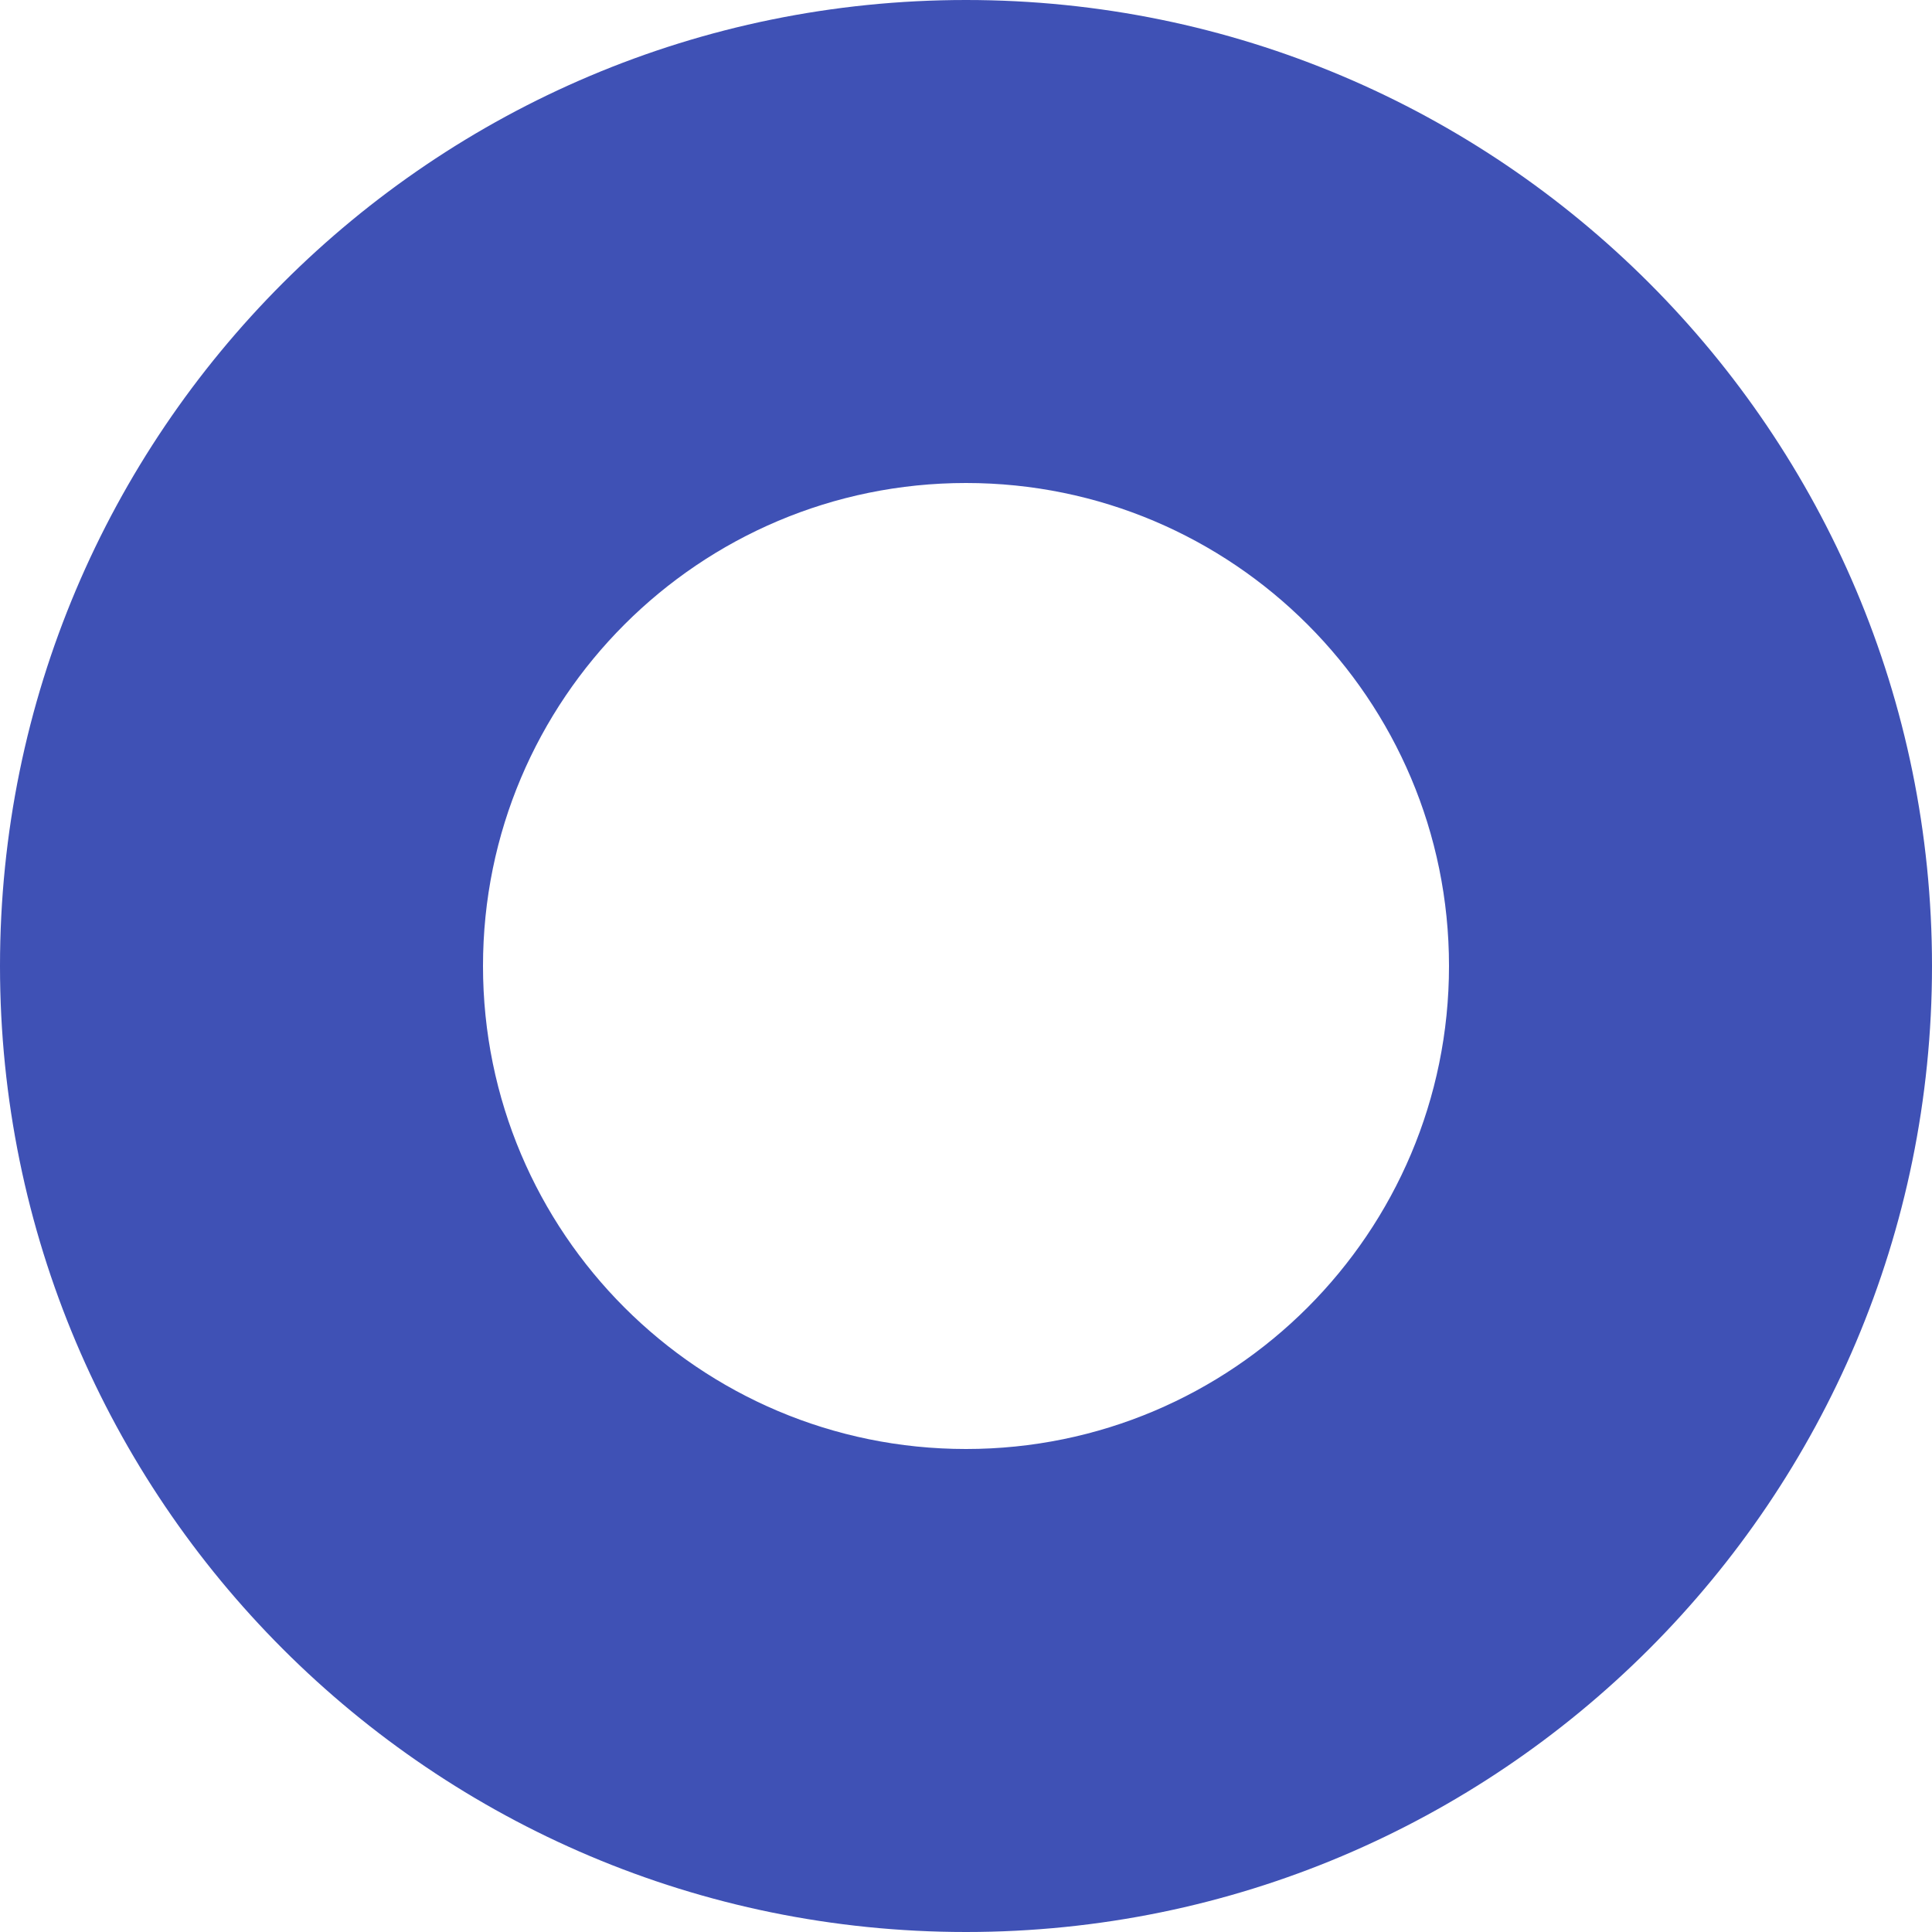
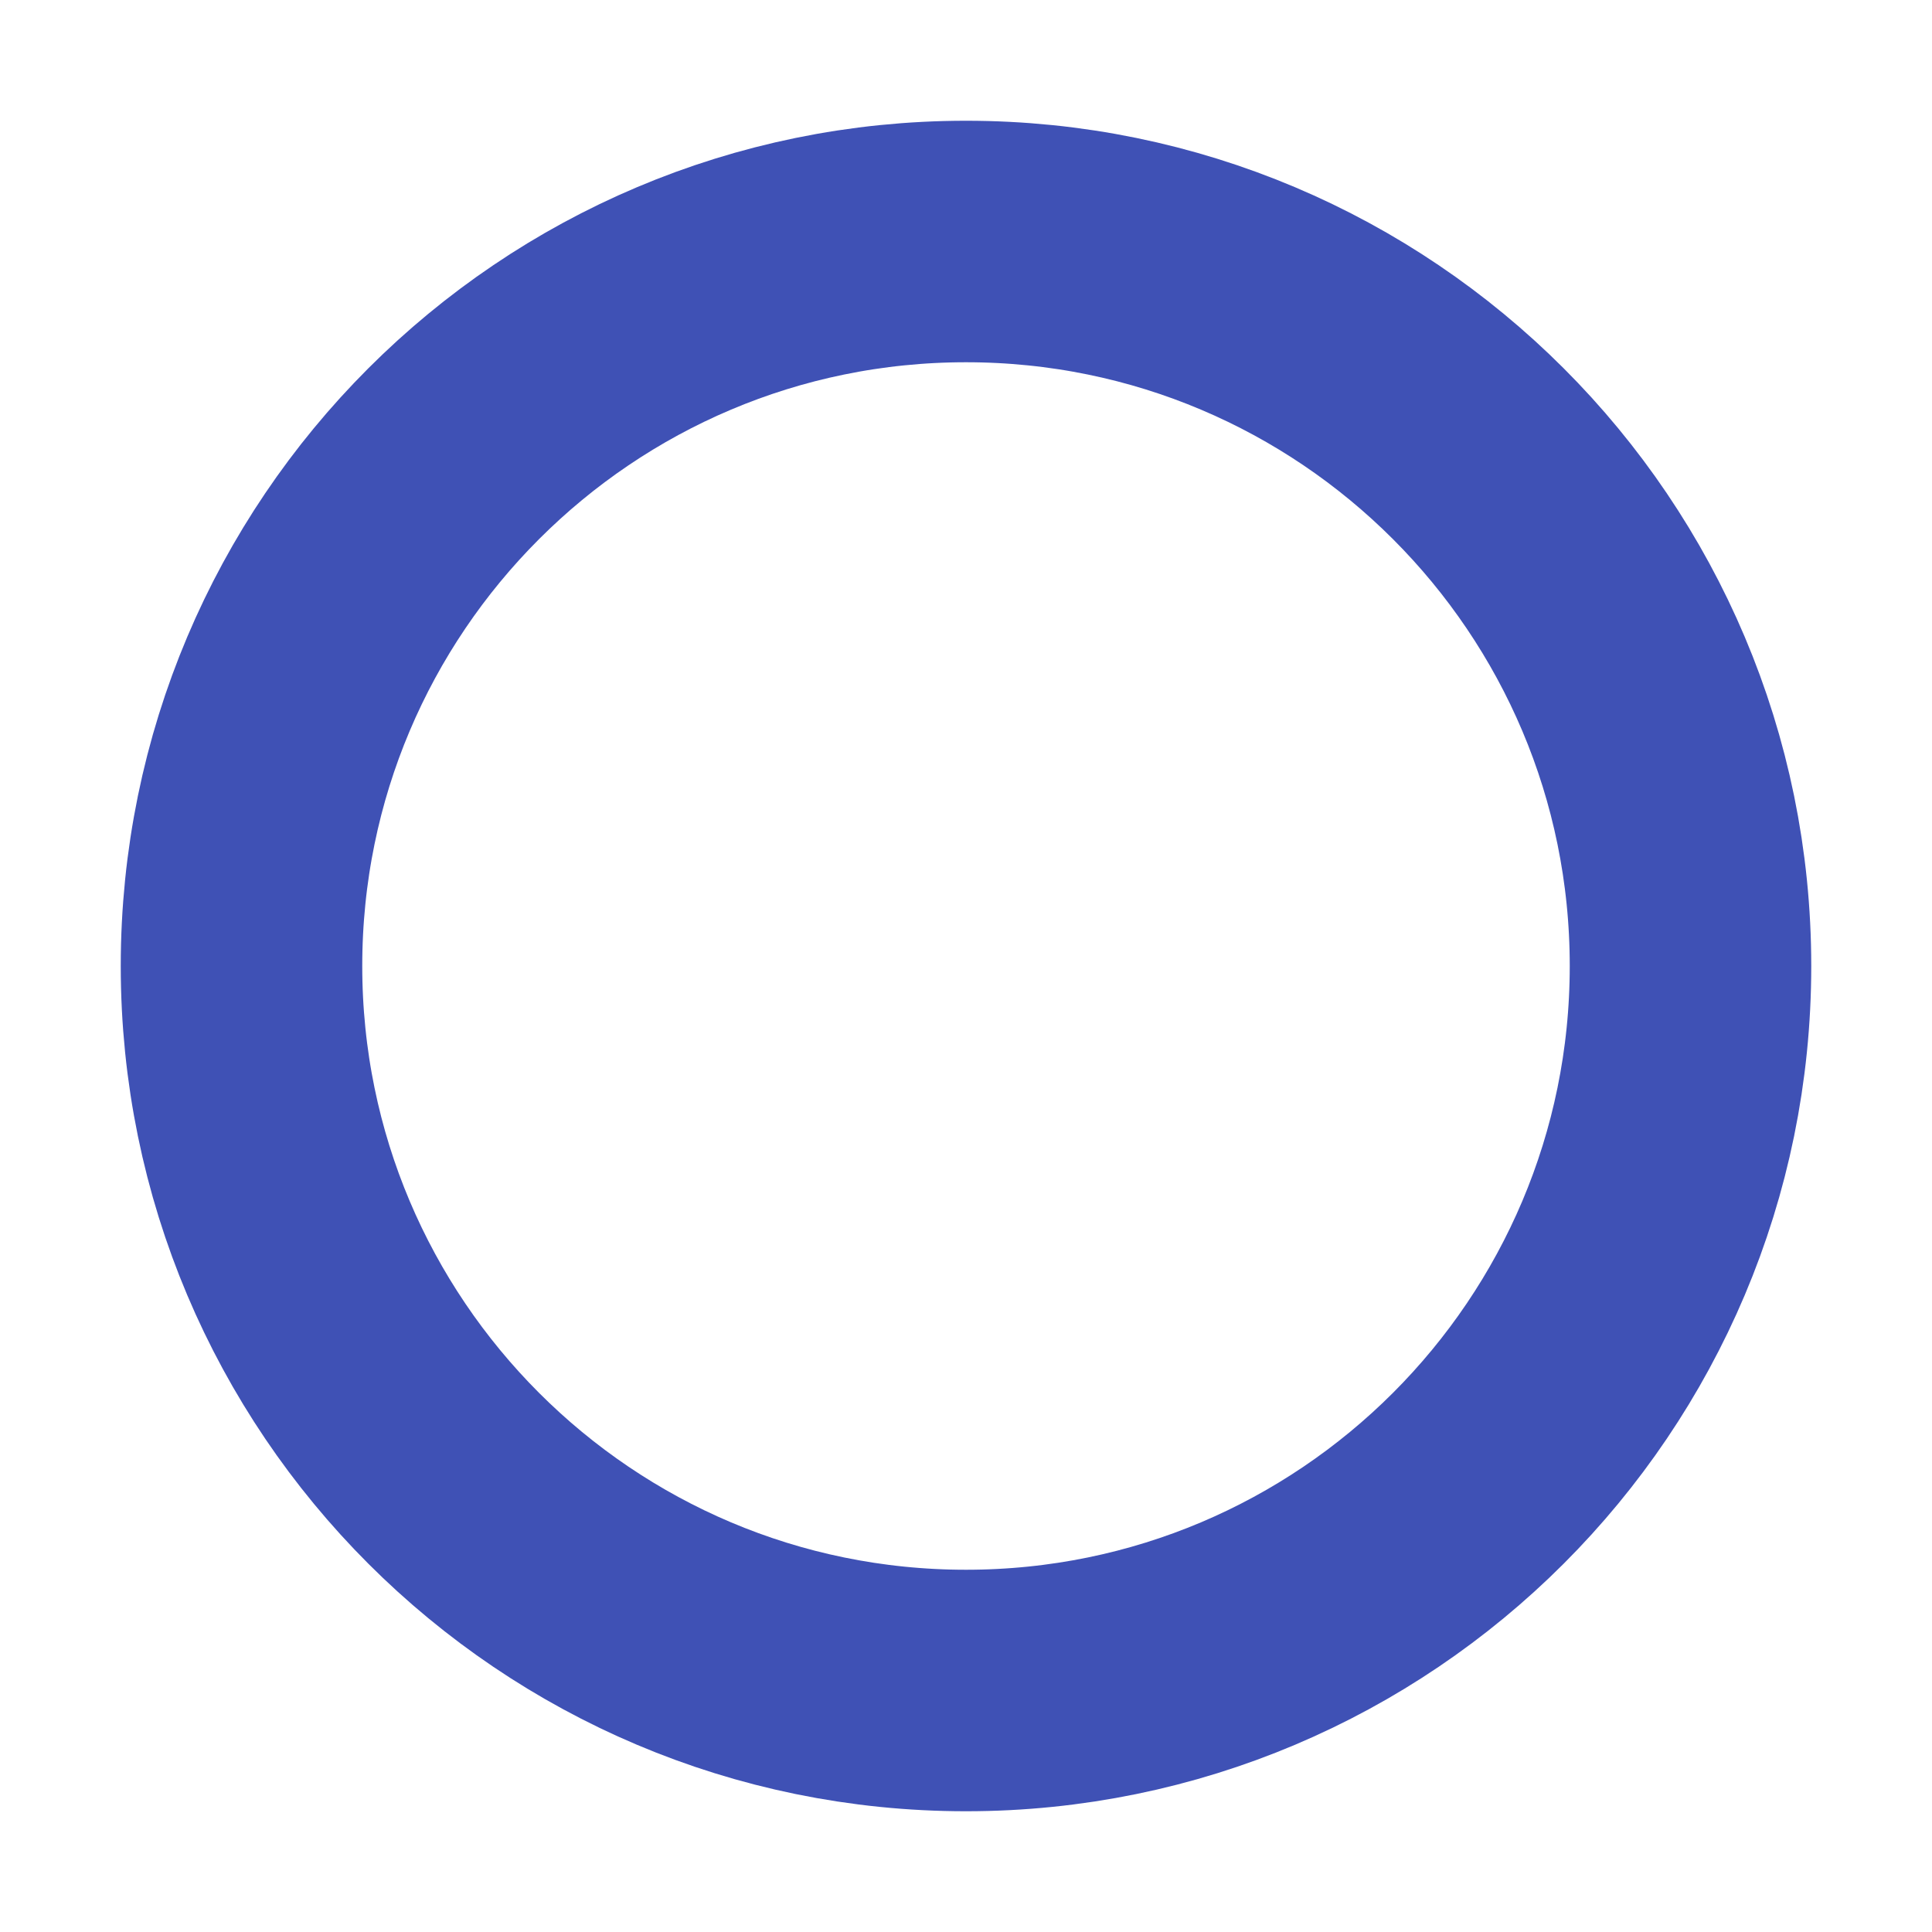
<svg xmlns="http://www.w3.org/2000/svg" width="32" height="32" viewBox="0 0 32 32" fill="none">
-   <path fill-rule="evenodd" clip-rule="evenodd" d="M16 32C24.837 32 32 24.837 32 16C32 7.163 24.837 0 16 0C7.163 0 0 7.163 0 16C0 24.837 7.163 32 16 32ZM16 24C20.418 24 24 20.418 24 16C24 11.582 20.418 8 16 8C11.582 8 8 11.582 8 16C8 20.418 11.582 24 16 24Z" fill="#3F51B5" />
+   <circle cx="16" cy="16" r="12" stroke="#3F51B5" stroke-width="4" />
</svg>
